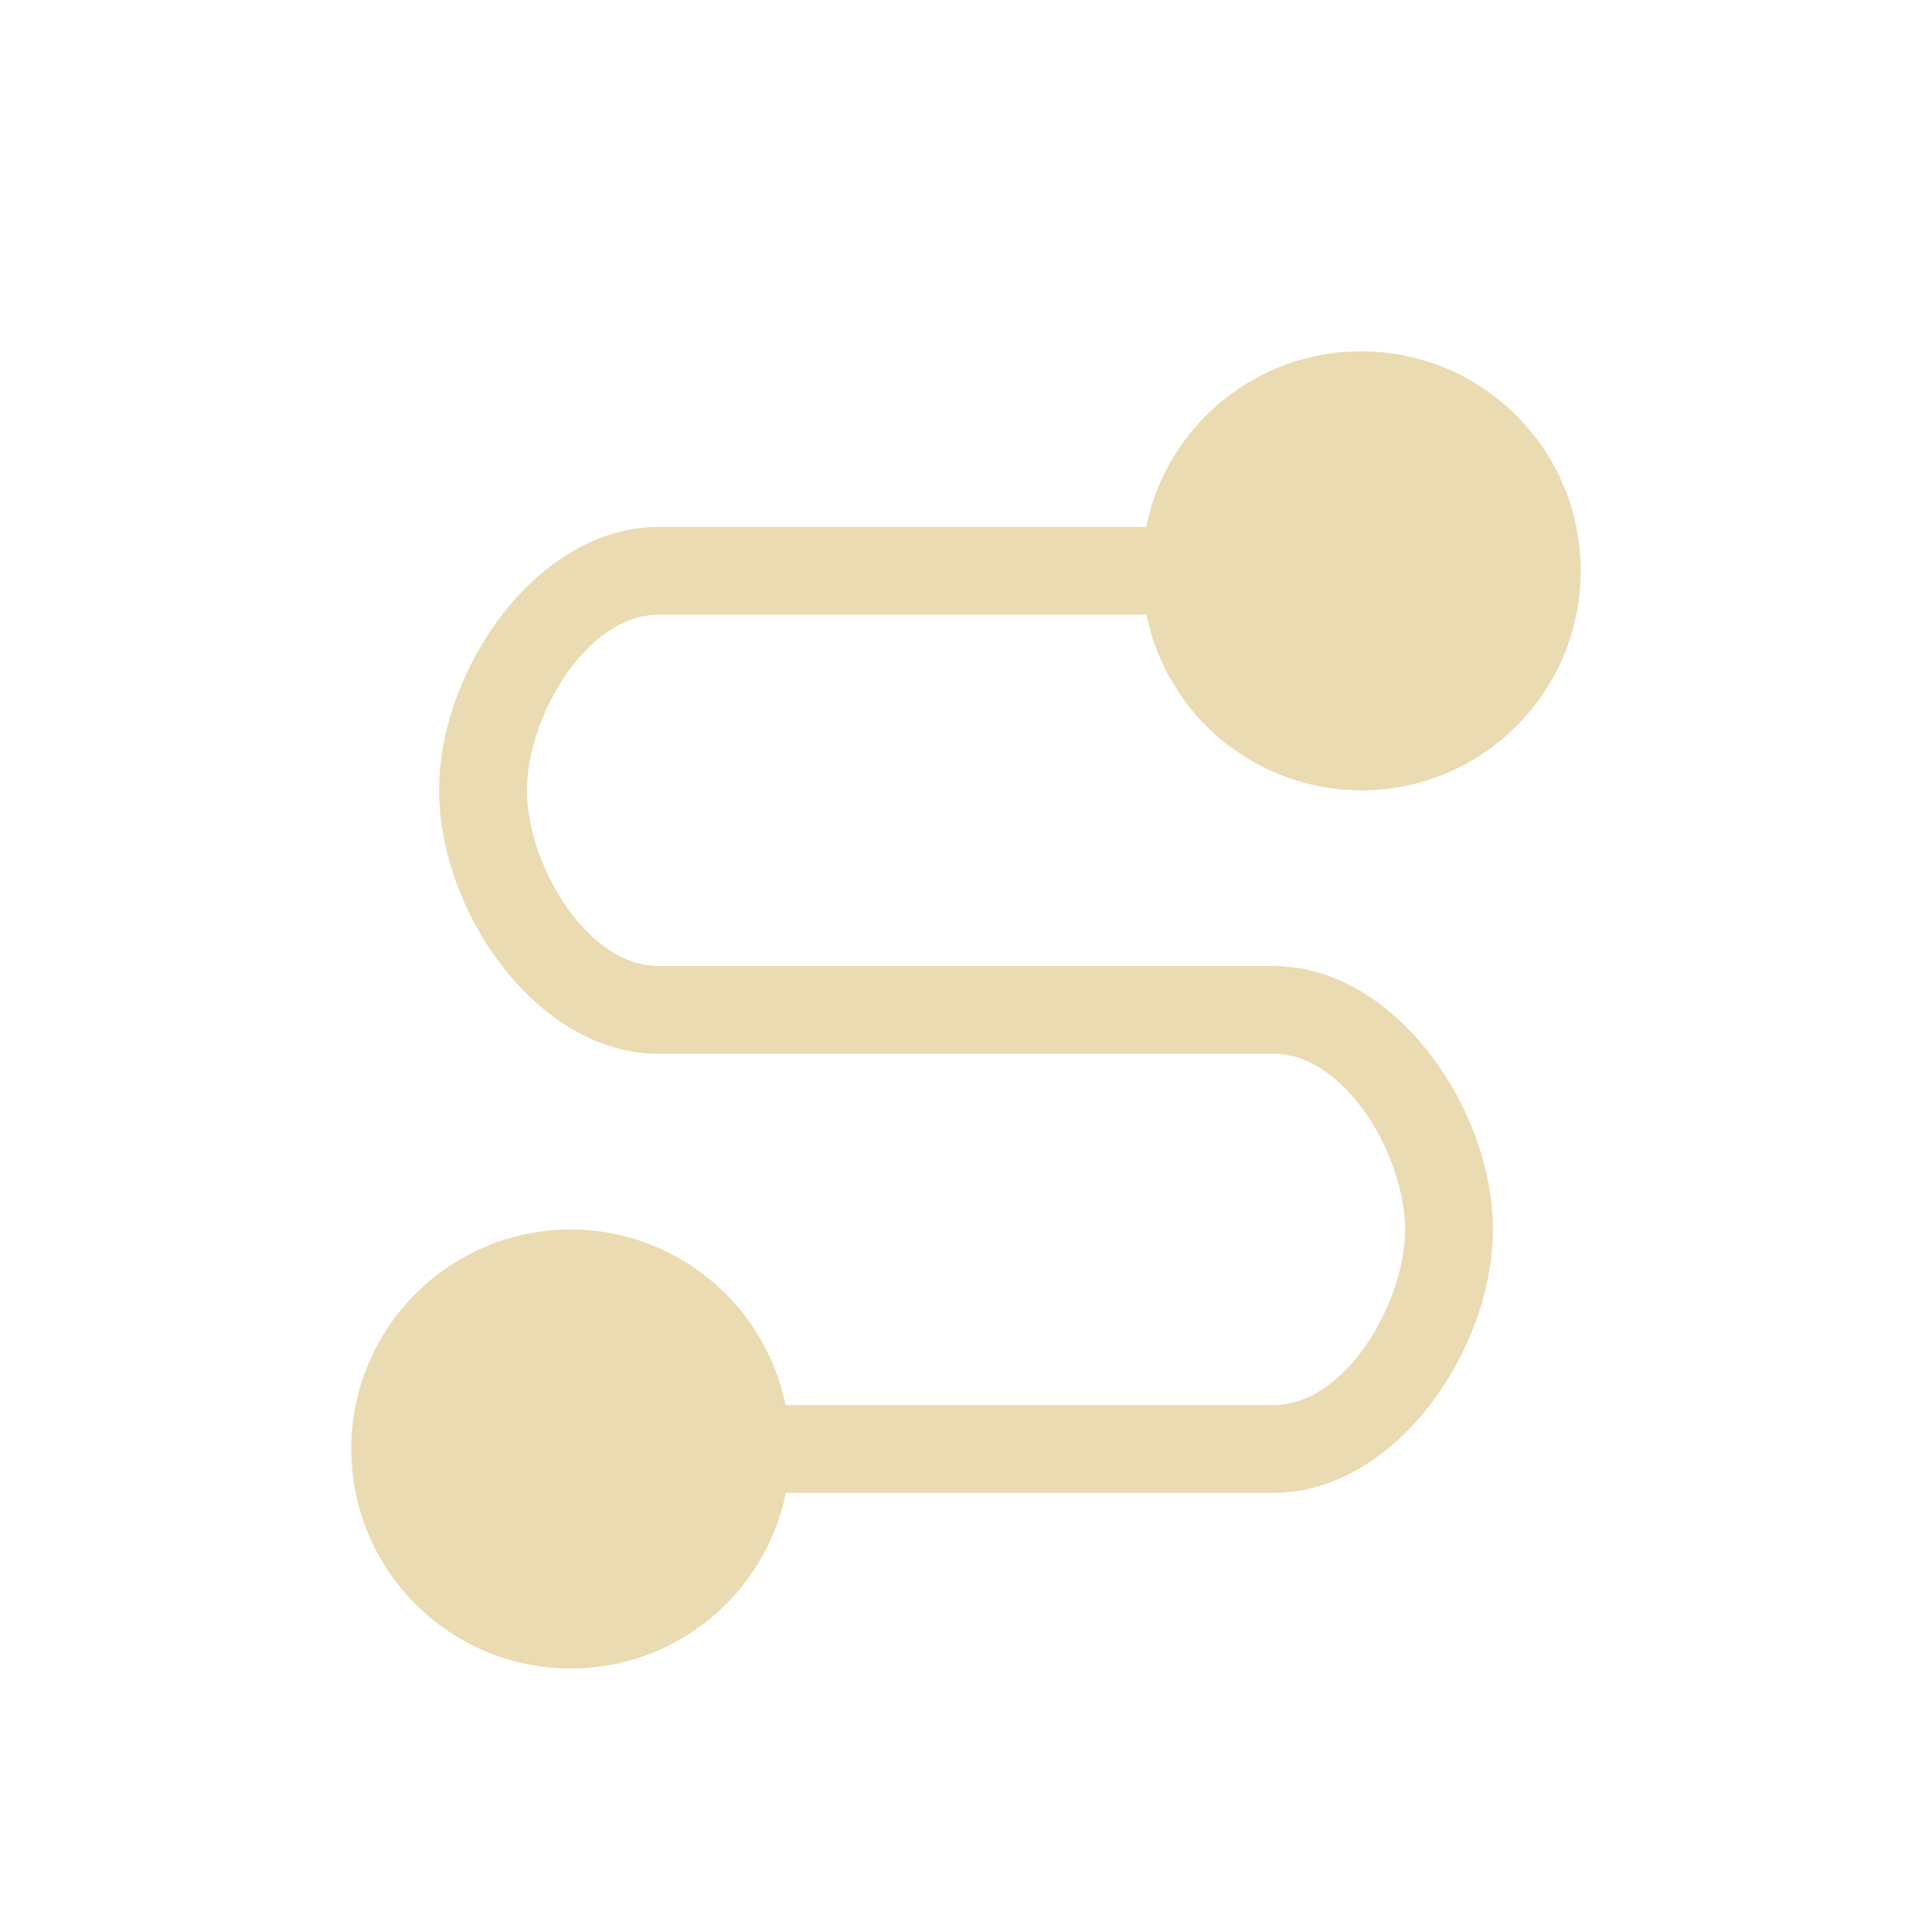
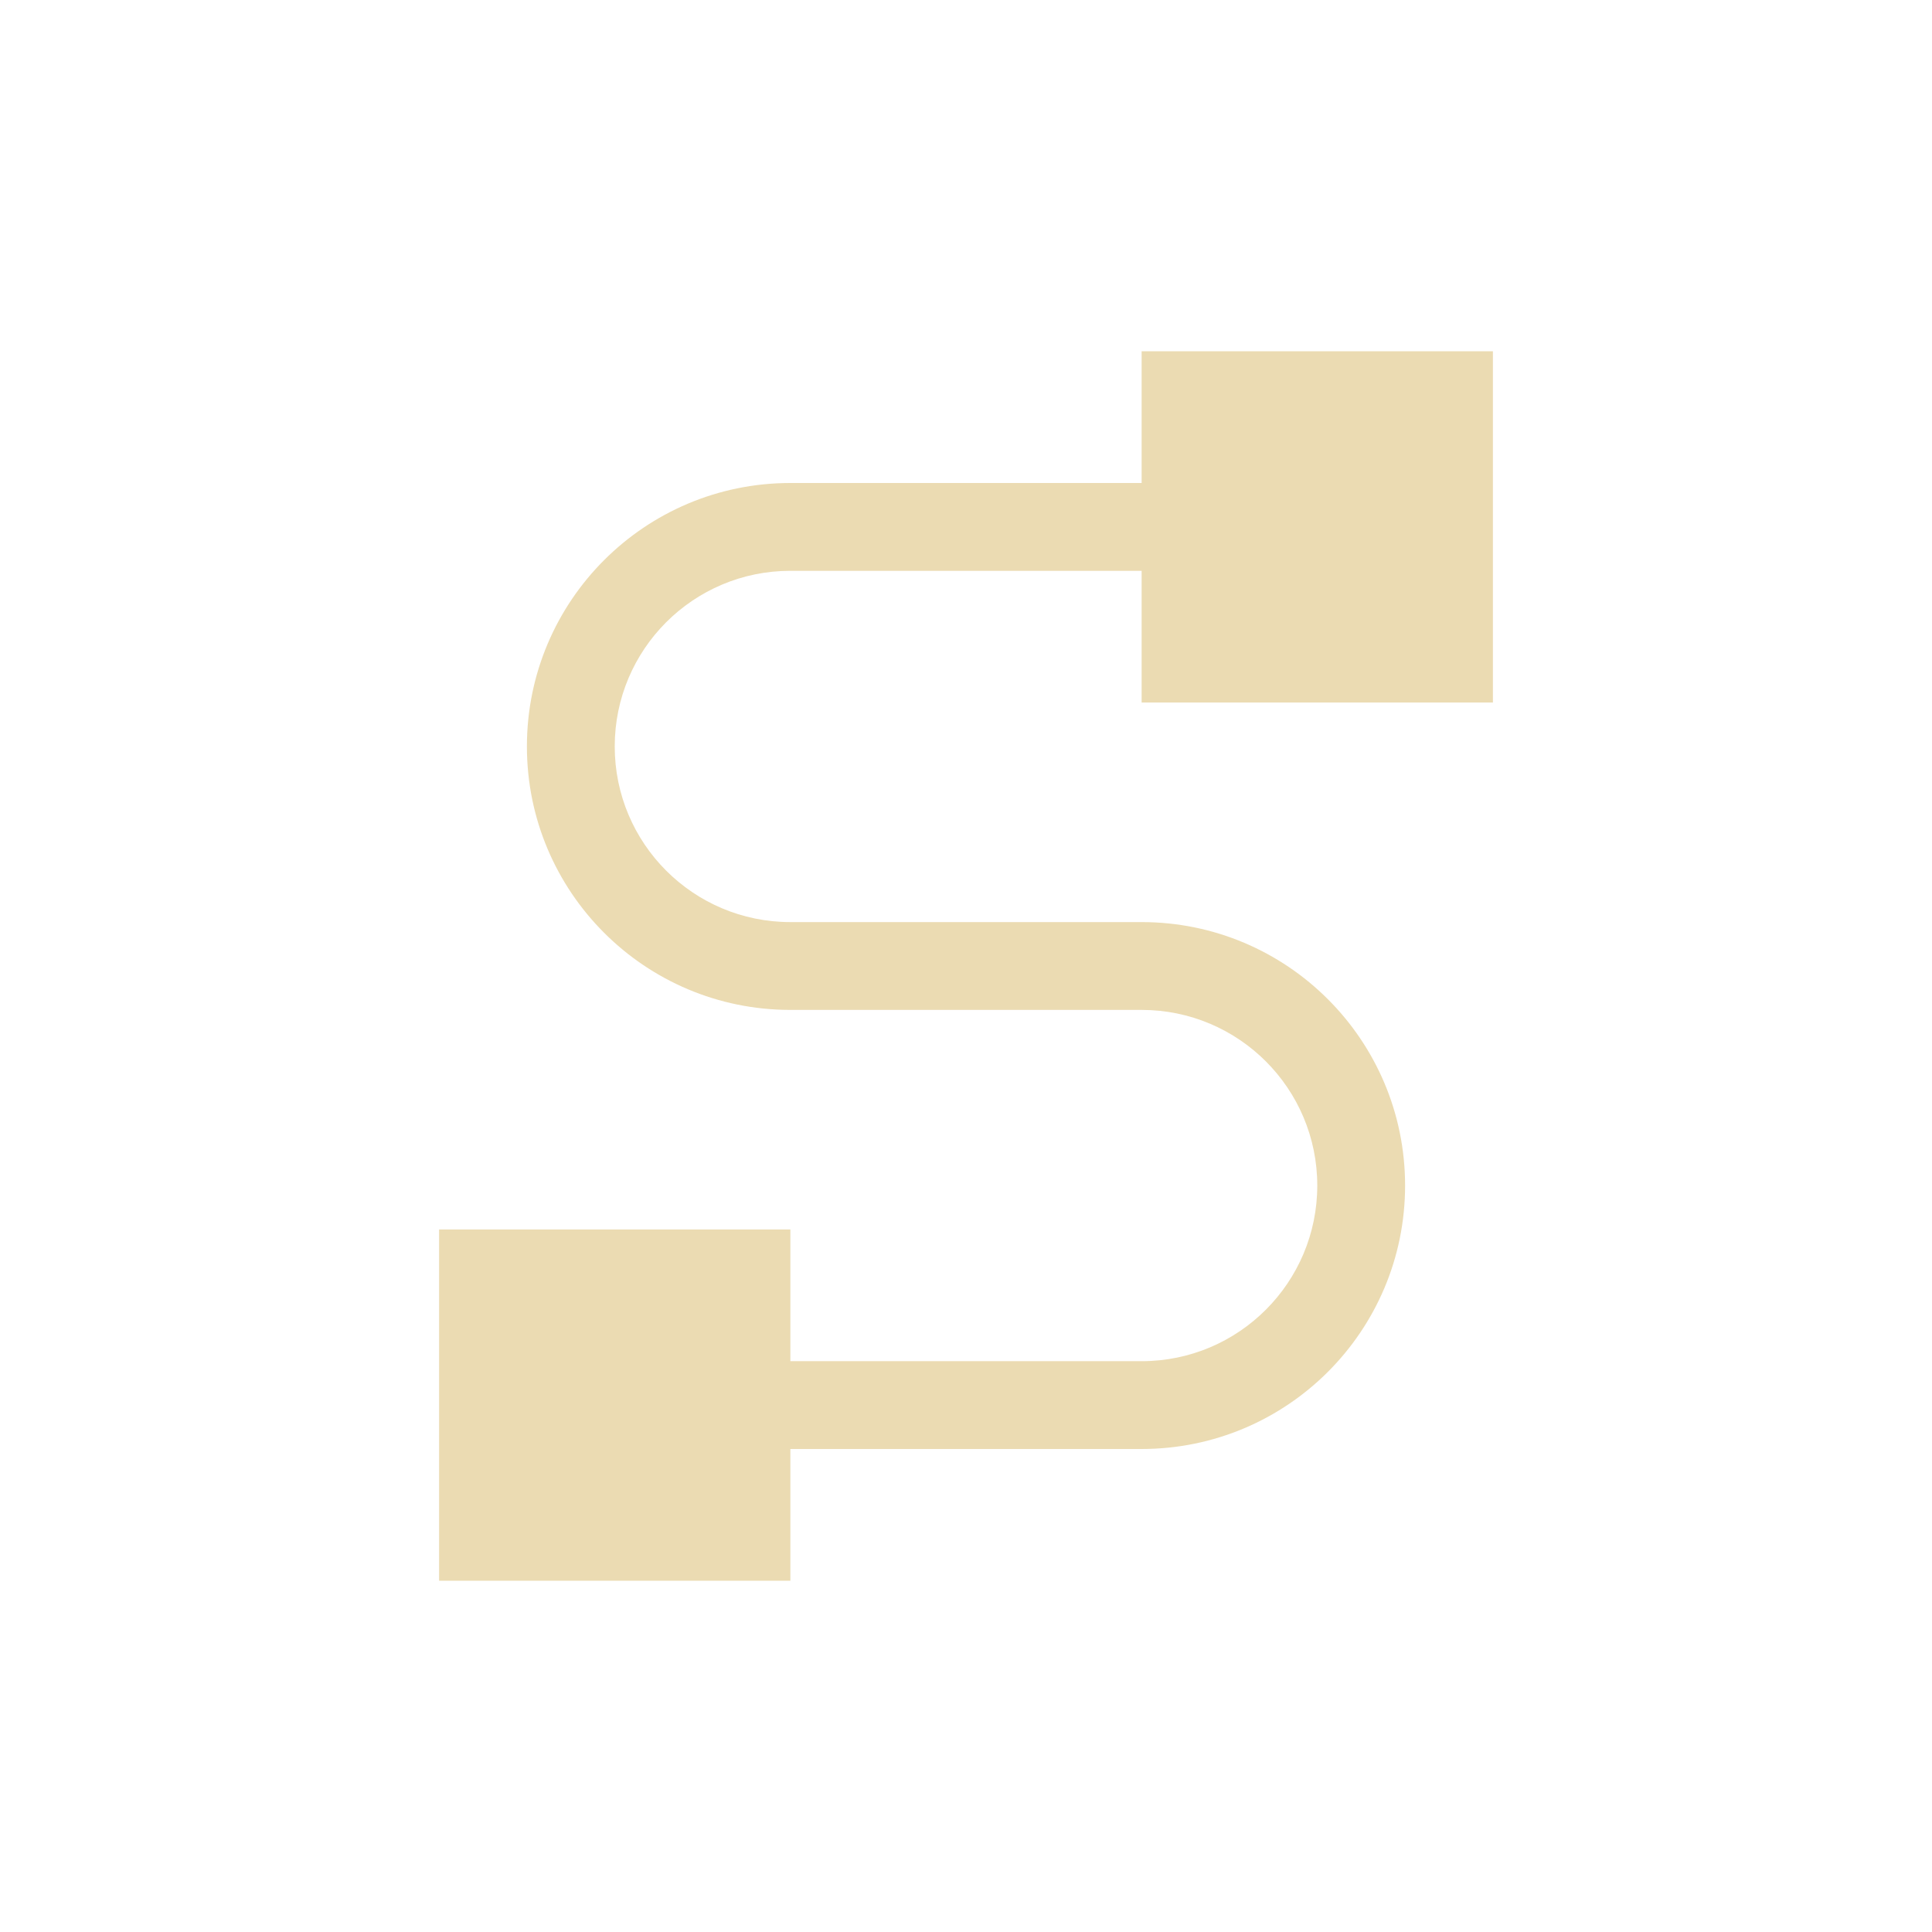
- <svg xmlns="http://www.w3.org/2000/svg" width="22" height="22" viewBox="0 0 22 22">
+ <svg xmlns="http://www.w3.org/2000/svg" width="22" height="22" version="1.1" viewBox="0 0 22 22">
  <defs>
-     <style id="current-color-scheme" type="text/css">
-    .ColorScheme-Text { color:#ebdbb2; } .ColorScheme-Highlight { color:#458588; }
-   </style>
+     <style type="text/css">.ColorScheme-Text { color:#ebdbb2; } .ColorScheme-Highlight { color:#458588; }</style>
  </defs>
-   <path style="fill:currentColor" class="ColorScheme-Text" d="M 12.5 1 A 2.5 2.5 0 0 0 10.051 3 L 4.5 3 C 3.119 3 2 4.619 2 6 C 2 7.381 3.119 9 4.5 9 L 11.5 9 C 12.328 9 13 10.172 13 11 C 13 11.828 12.328 13 11.5 13 L 5.945 13 A 2.5 2.5 0 0 0 3.5 11 A 2.5 2.5 0 0 0 1 13.5 A 2.5 2.5 0 0 0 3.5 16 A 2.5 2.5 0 0 0 5.949 14 L 11.5 14 C 12.881 14 14 12.381 14 11 C 14 9.619 12.881 8 11.5 8 L 4.5 8 C 3.672 8 3 6.828 3 6 C 3 5.172 3.672 4 4.5 4 L 10.055 4 A 2.5 2.5 0 0 0 12.5 6 A 2.5 2.5 0 0 0 15 3.5 A 2.5 2.5 0 0 0 12.5 1 z" transform="translate(3 3)" />
+   <path class="ColorScheme-Text" d="m13 4v1.5h-4a3 3 0 0 0-3 3 3 3 0 0 0 3 3h4a2 2 0 0 1 2 2 2 2 0 0 1-2 2h-4v-1.5h-4v4h4v-1.5h4a3 3 0 0 0 3-3 3 3 0 0 0-3-3h-4a2 2 0 0 1-2-2 2 2 0 0 1 2-2h4v1.5h4v-4z" fill="currentColor" />
</svg>
